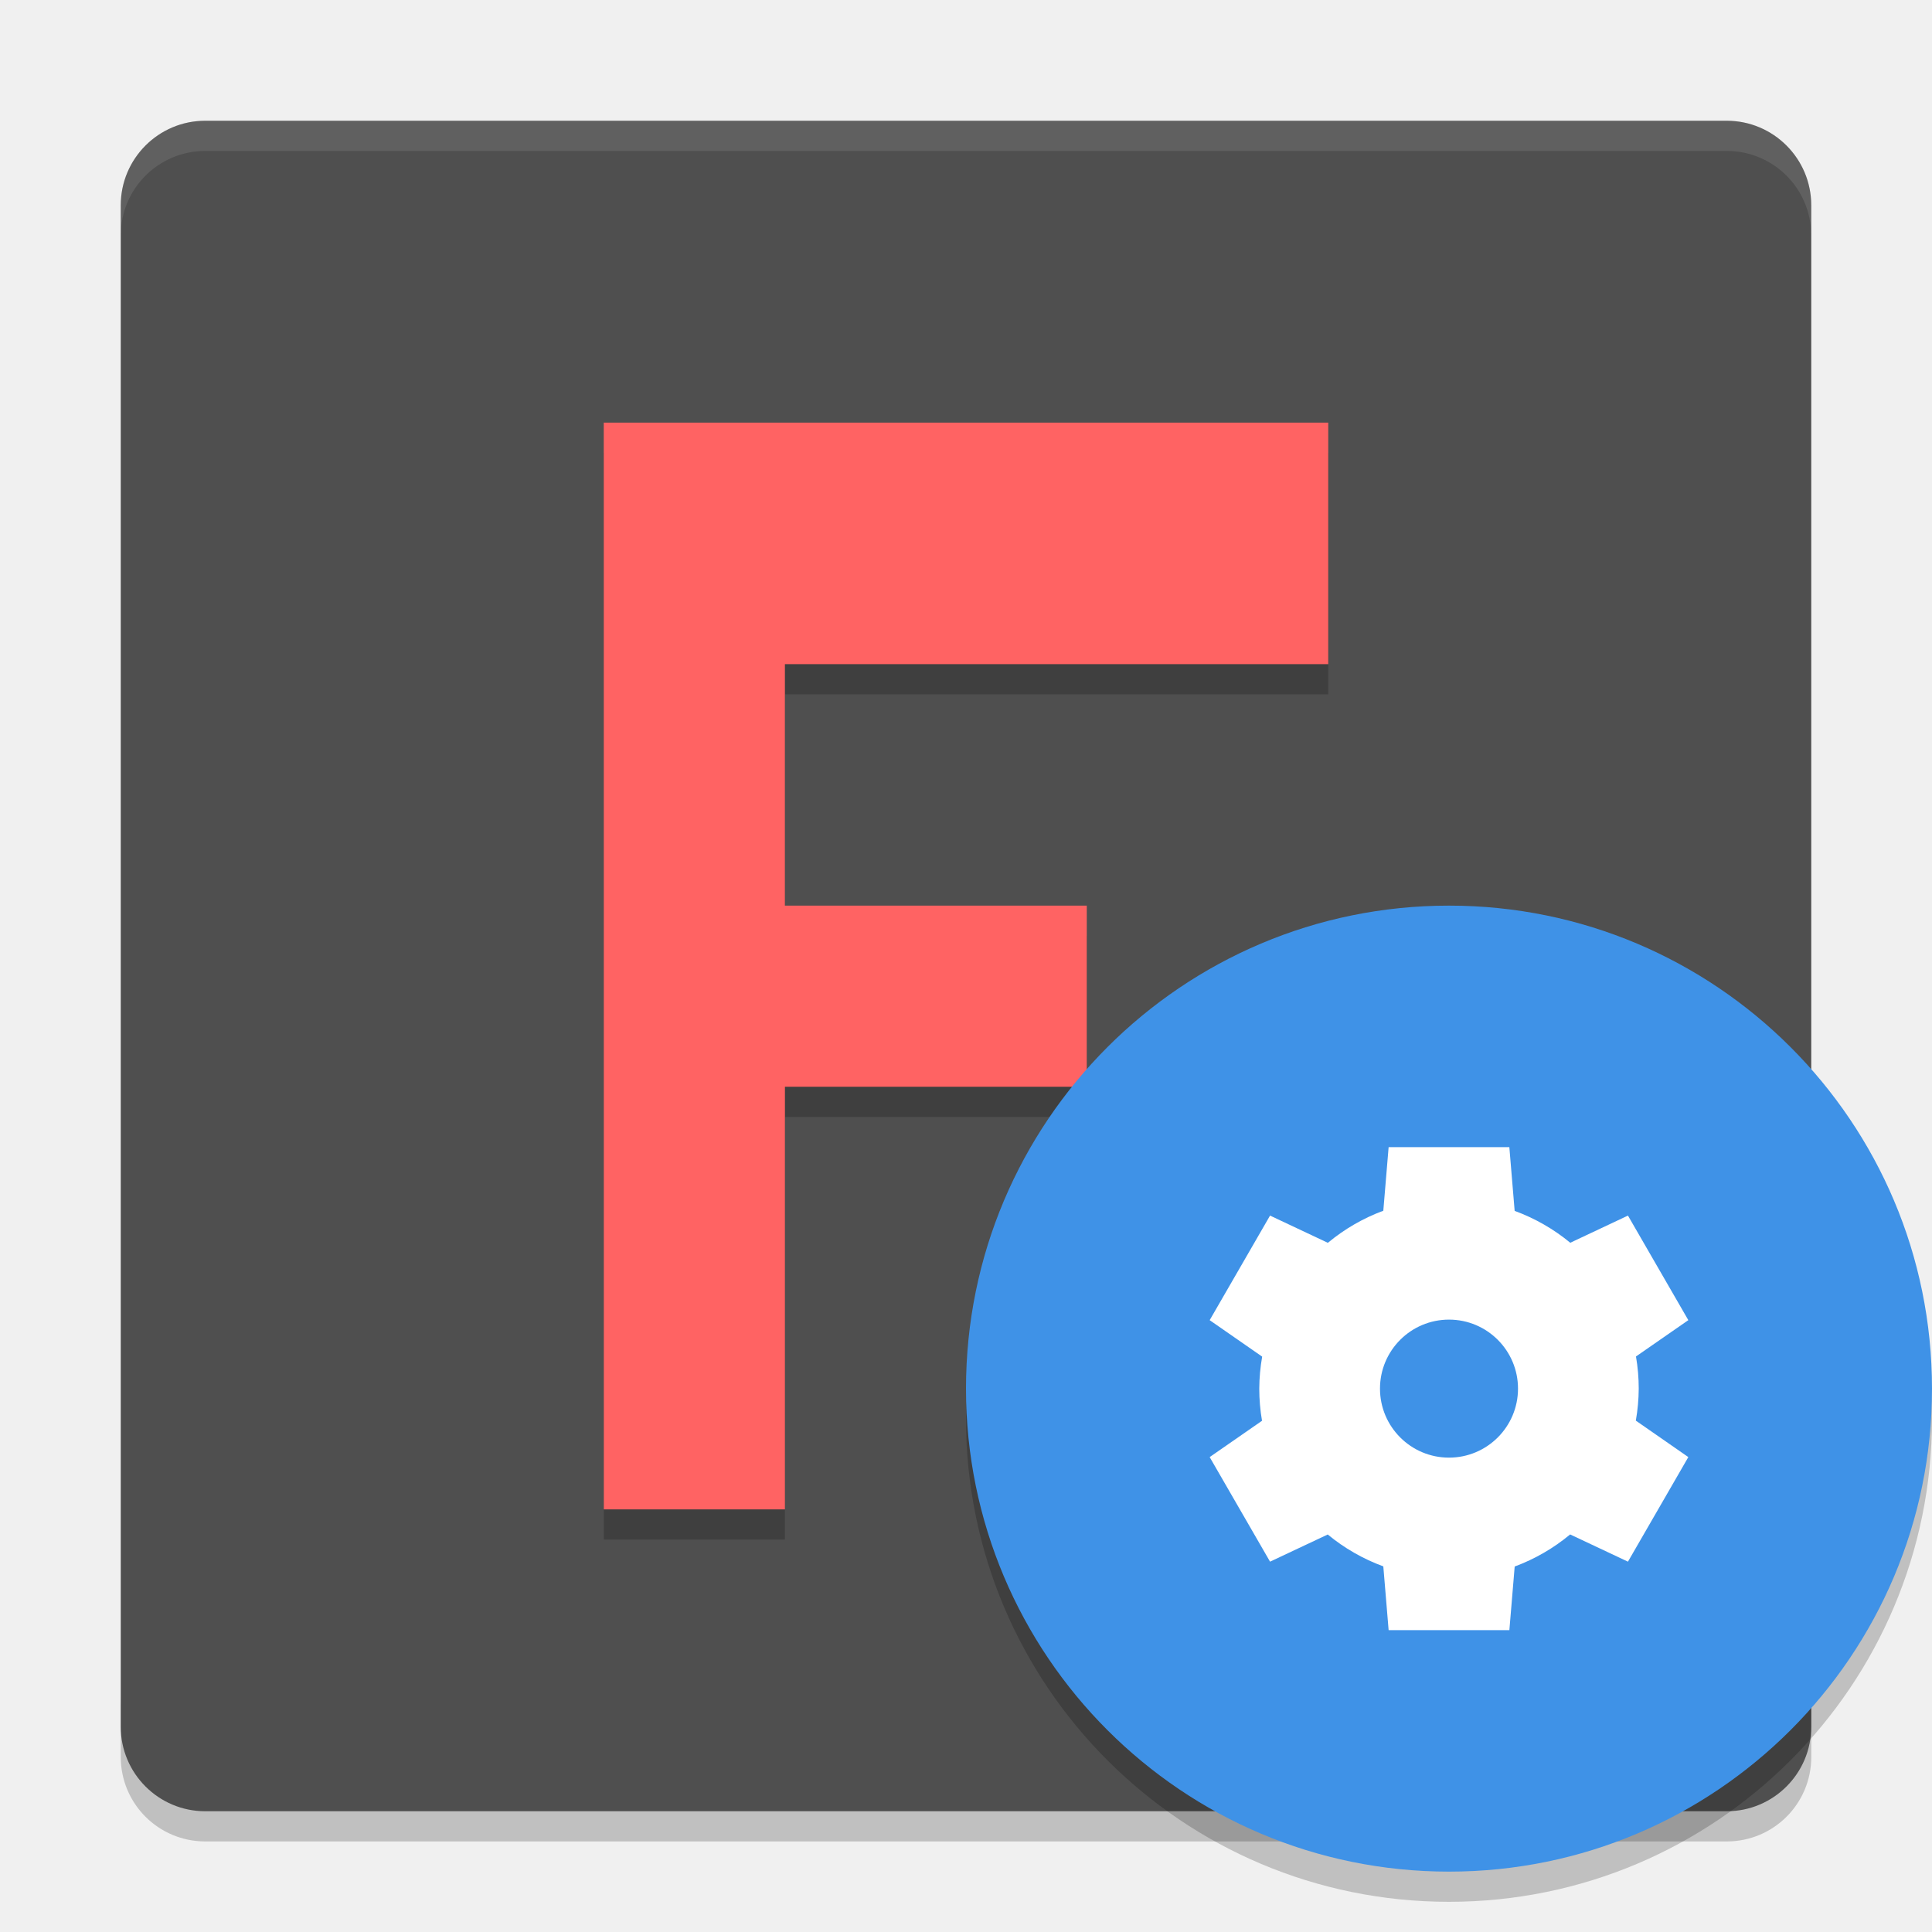
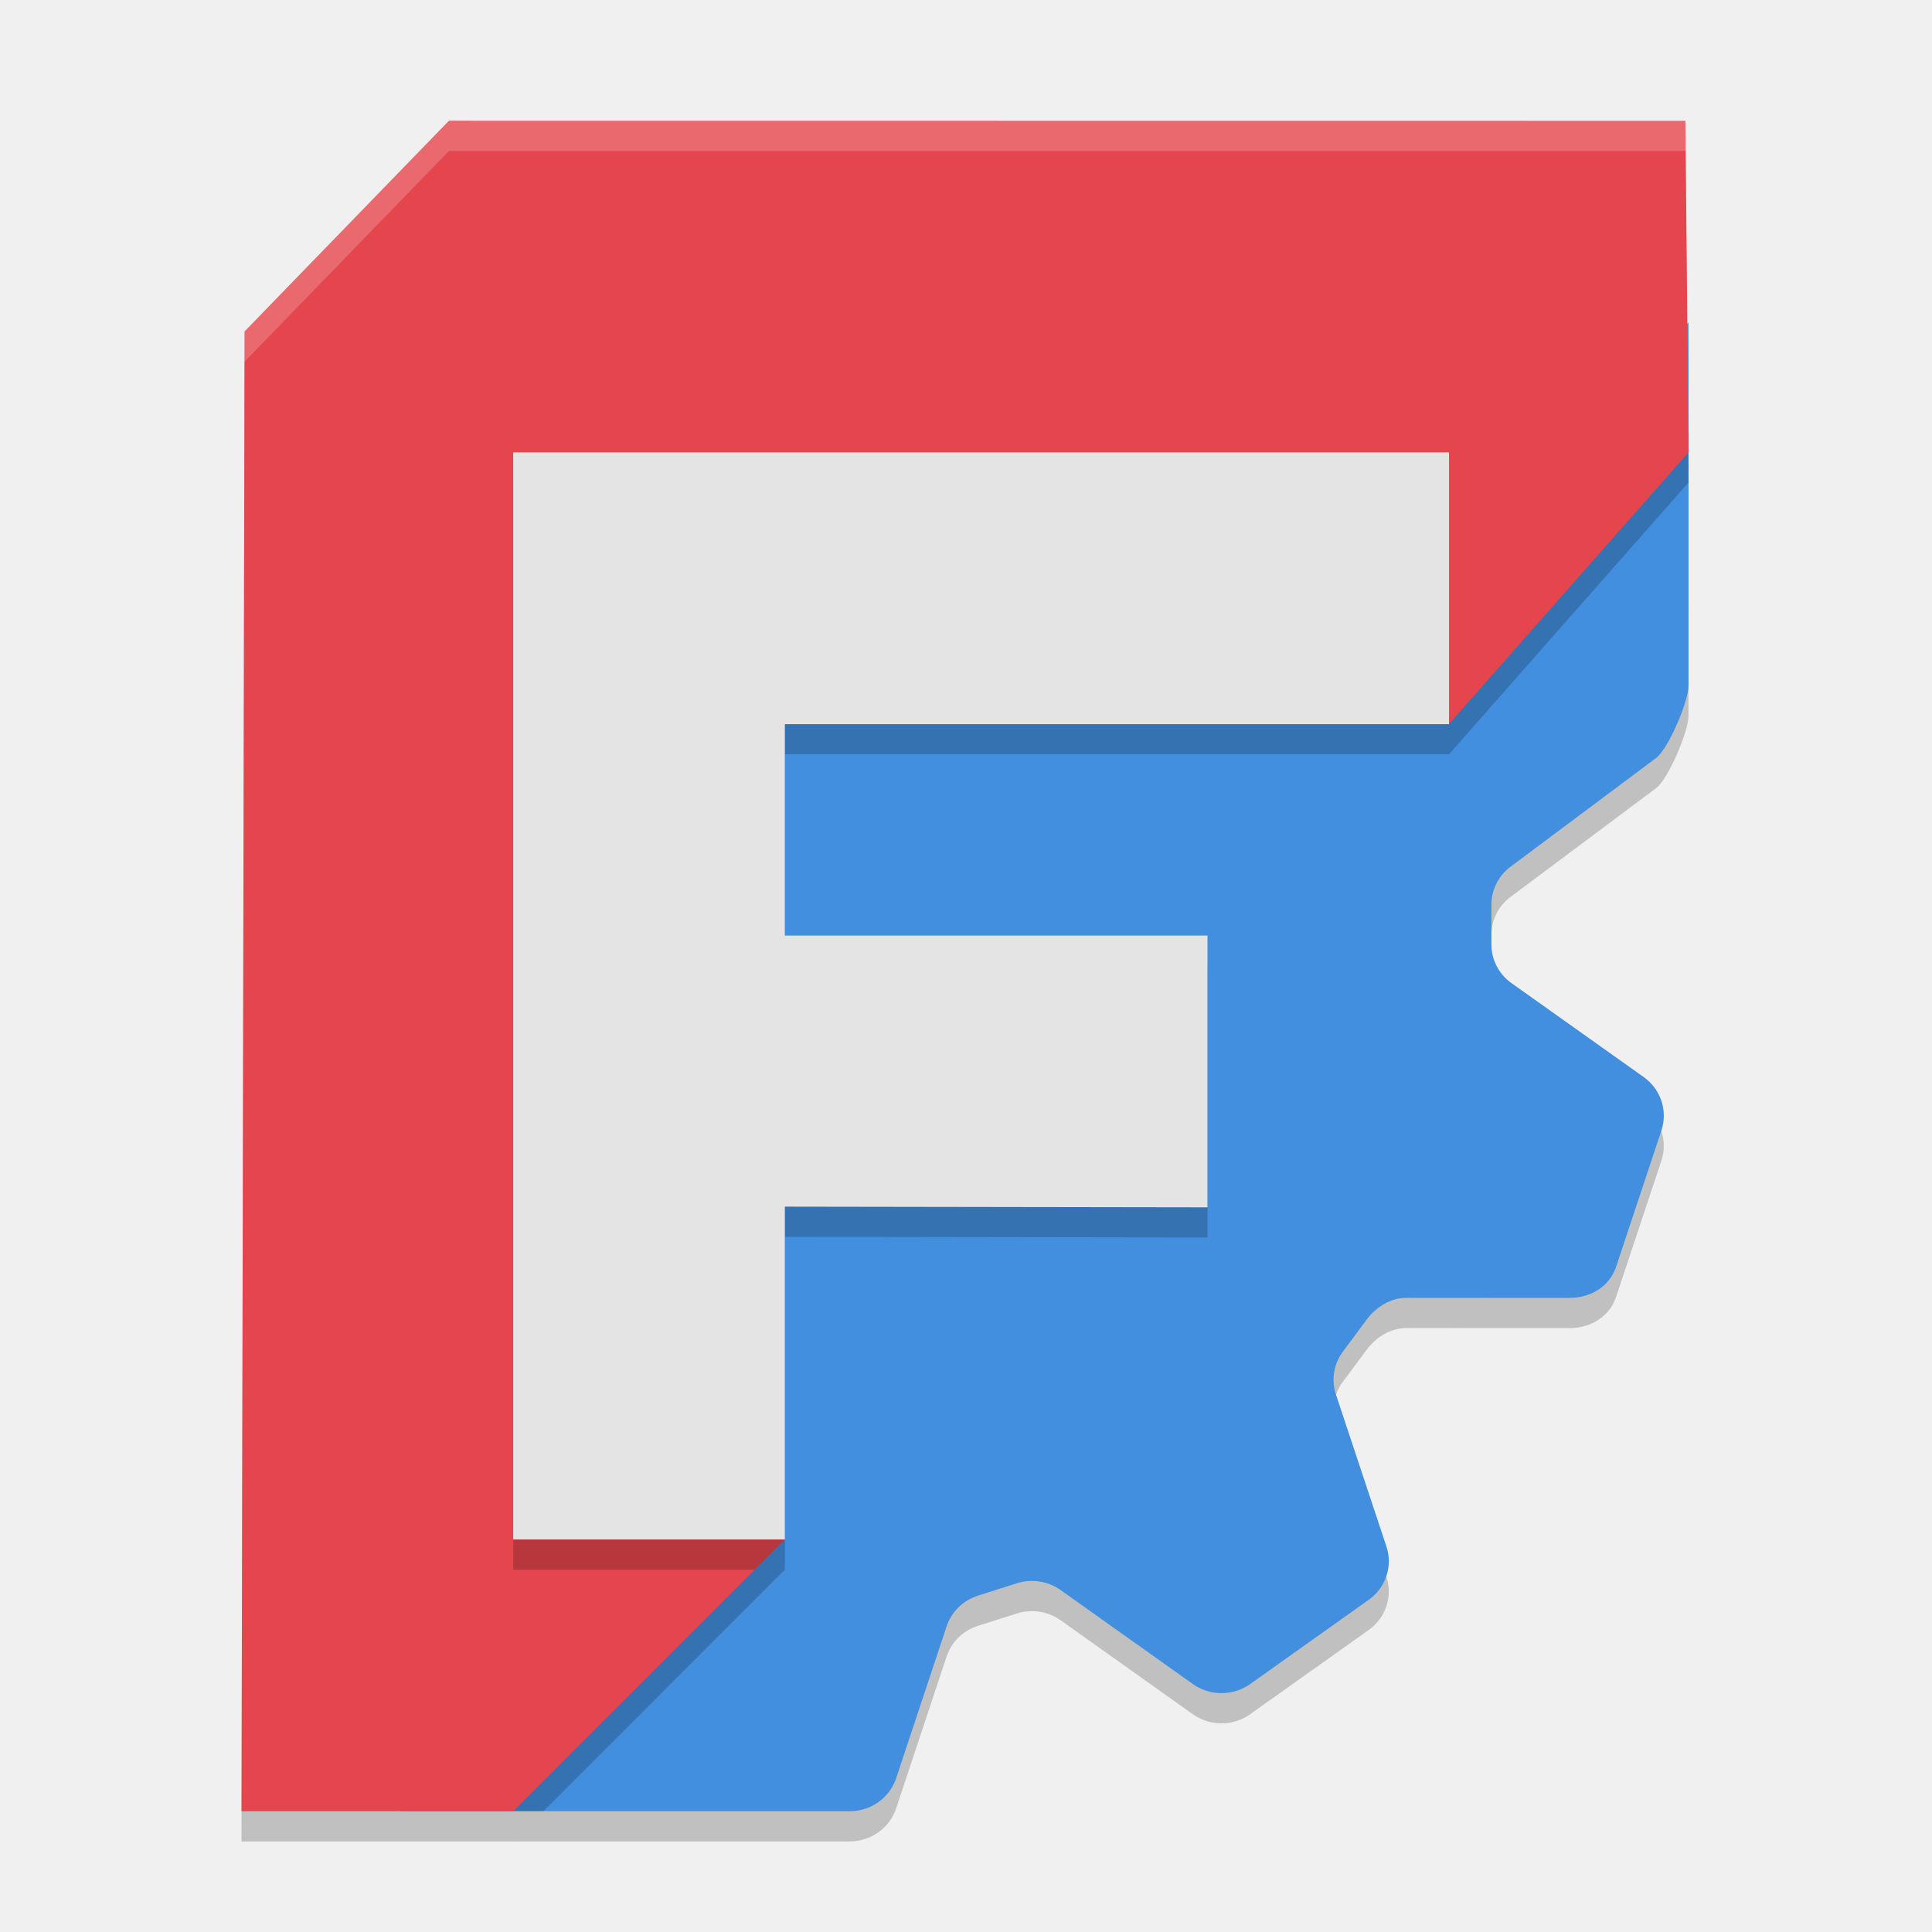
<svg xmlns="http://www.w3.org/2000/svg" width="64" height="64" version="1">
-   <path style="opacity:0.2" d="m 4,56.2 0,2 C 4,59.75 5.25,61 6.801,61 l 50.4,0 c 1.55,0 2.8,-1.25 2.8,-2.8 l 0,-2 c 0,1.55 -1.25,2.8 -2.8,2.8 l -50.4,0 c -1.55,0 -2.8,-1.25 -2.8,-2.8 z" />
-   <rect style="fill:#4f4f4f" width="56" height="56" x="4" y="4" rx="2.8" ry="2.8" />
-   <path style="opacity:0.2" d="m 20,15 24,0 0,8 -17.999,0 0,8 10,0 0,6 -9.999,0 0,14 -6,0 z" />
-   <path style="fill:#ff6363" d="m 20,14 24,0 0,8 -17.999,0 0,8 10,0 0,6 -9.999,0 0,14 -6,0 z" />
-   <path style="opacity:0.1;fill:#ffffff" d="M 6.801 4 C 5.25 4 4 5.25 4 6.801 L 4 7.801 C 4 6.25 5.25 5 6.801 5 L 57.201 5 C 58.751 5 60 6.25 60 7.801 L 60 6.801 C 60 5.25 58.751 4 57.201 4 L 6.801 4 z" />
-   <path style="opacity:0.2" d="M 63.958,45.848 A 16,16 0 0 1 48,61 16,16 0 0 1 32.042,46.152 16,16 0 0 0 32,47 16,16 0 0 0 48,63 16,16 0 0 0 64,47 16,16 0 0 0 63.957,45.848 Z" />
-   <circle style="fill:#3f92e7" cx="48" cy="46" r="16" />
-   <path style="fill:#ffffff" d="m 46,38 -0.176,2.107 a 6.286,6.286 0 0 0 -1.837,1.063 l -1.915,-0.902 -2,3.464 1.739,1.208 a 6.286,6.286 0 0 0 -0.096,1.06 6.286,6.286 0 0 0 0.091,1.065 l -1.734,1.203 2,3.464 1.911,-0.9 a 6.286,6.286 0 0 0 1.841,1.056 l 0.176,2.112 4,0 0.176,-2.107 a 6.286,6.286 0 0 0 1.837,-1.063 l 1.915,0.902 2,-3.464 -1.739,-1.208 a 6.286,6.286 0 0 0 0.096,-1.06 6.286,6.286 0 0 0 -0.091,-1.065 l 1.734,-1.203 -2,-3.464 -1.911,0.9 a 6.286,6.286 0 0 0 -1.842,-1.056 l -0.176,-2.112 -4,0 z m 2,5.714 a 2.286,2.286 0 0 1 2.286,2.286 A 2.286,2.286 0 0 1 48,48.286 2.286,2.286 0 0 1 45.714,46 2.286,2.286 0 0 1 48,43.714 Z" />
+   <g transform="matrix(1,0,0,1.000396,4.000027,3.977567)">
+     <path d="m51.934 7.698-10.755 11.357h-21.509l-1.1 10.841-1.589 2.71 5.018 15.393-9 9 11.148-1.53e-4c0.701-1e-5 1.321-0.441 1.538-1.092l1.673-5.033c0.16-0.481 0.546-0.858 1.039-1.014l1.286-0.408c0.492-0.157 1.032-0.073 1.451 0.224l4.378 3.111c0.567 0.403 1.335 0.403 1.902 0l3.925-2.788c0.567-0.403 0.804-1.116 0.587-1.767l-1.673-5.033c-0.16-0.481-0.074-1.009 0.23-1.418l0.795-1.069c0.304-0.409 0.79-0.712 1.307-0.712l5.413 0.001c0.701 2.7e-5 1.321-0.383 1.538-1.034l1.5-4.51c0.216-0.651-0.021-1.366-0.587-1.768l-4.379-3.11c-0.419-0.297-0.666-0.772-0.666-1.278v-1.322c4.8e-5 -0.506 0.247-0.982 0.666-1.279l4.776-3.566c0.419-0.297 1.087-1.893 1.087-2.399z" style="fill-rule:evenodd;opacity:.2" />
+     <path d="m51.934 6.698-10.755 11.357h-21.509l-1.1 10.841-1.589 2.71 1.589 10.841-9.289 13.552h14.867c0.701 0 1.321-0.441 1.538-1.092l1.673-5.033c0.16-0.481 0.546-0.858 1.039-1.014l1.286-0.408c0.492-0.157 1.032-0.073 1.451 0.224l4.378 3.111c0.567 0.403 1.335 0.403 1.902 0l3.925-2.788c0.567-0.403 0.804-1.116 0.587-1.767l-1.673-5.033c-0.16-0.481-0.074-1.009 0.23-1.418l0.795-1.069c0.304-0.409 0.79-0.712 1.307-0.712l5.413 0.001c0.701 2.7e-5 1.321-0.383 1.538-1.034l1.5-4.51c0.216-0.651-0.021-1.366-0.587-1.768l-4.379-3.11c-0.419-0.297-0.666-0.772-0.666-1.278v-1.322c4.8e-5 -0.506 0.247-0.982 0.666-1.279l4.776-3.566c0.419-0.297 1.087-1.893 1.087-2.399z" style="fill-rule:evenodd;fill:#418fde" />
+     <path d="m10.872 1.022-6.771 6.978-0.101 49h9l9-9v-1l-9-35 31 8-1e-6 1 7.934-9-0.101-10.978z" style="fill-rule:evenodd;opacity:.2" />
+     <path transform="matrix(2.021035 0 0 1.993591 -.3448049 .08973243)" d="m5.55-0.034-3.35 3.5-0.05 24.579h4.453l4.453-4.514-1.575-15.782 12.46 2.239 3.926-4.514-0.05-5.506z" style="fill-rule:evenodd;fill:#e5454c" />
+     <path transform="matrix(2.021035 0 0 1.993591 -.3448049 .08973243)" d="m5.55-0.034-3.35 3.5-0.05 24.579h9.664e-4l0.049-24.077 3.35-3.5h20.272l0.074 5.01 0.005-0.005-0.078-5.507zm3.932 8.284 1.529 15.28h0.045l-1.523-15.272z" style="fill-rule:evenodd;fill:#f9f9f9;opacity:.2" />
+     <path d="m13 48 8-4e-6 1-1v-10.021l14 0.021v-9h-14l-2e-6 -7h22l2e-6 -9h-31z" style="fill-rule:evenodd;opacity:.2" />
+     <path transform="matrix(2.021035 0 0 1.993591 -.3448049 .08973243)" d="m6.603 23.531 4.453-2e-6v-5.528l6.927 0.011v-4.514h-6.927l-1e-6 -3.511 10.886 1e-7 1e-6 -4.514h-15.339z" style="fill-rule:evenodd;fill:#e4e4e4" />
+   </g>
</svg>
